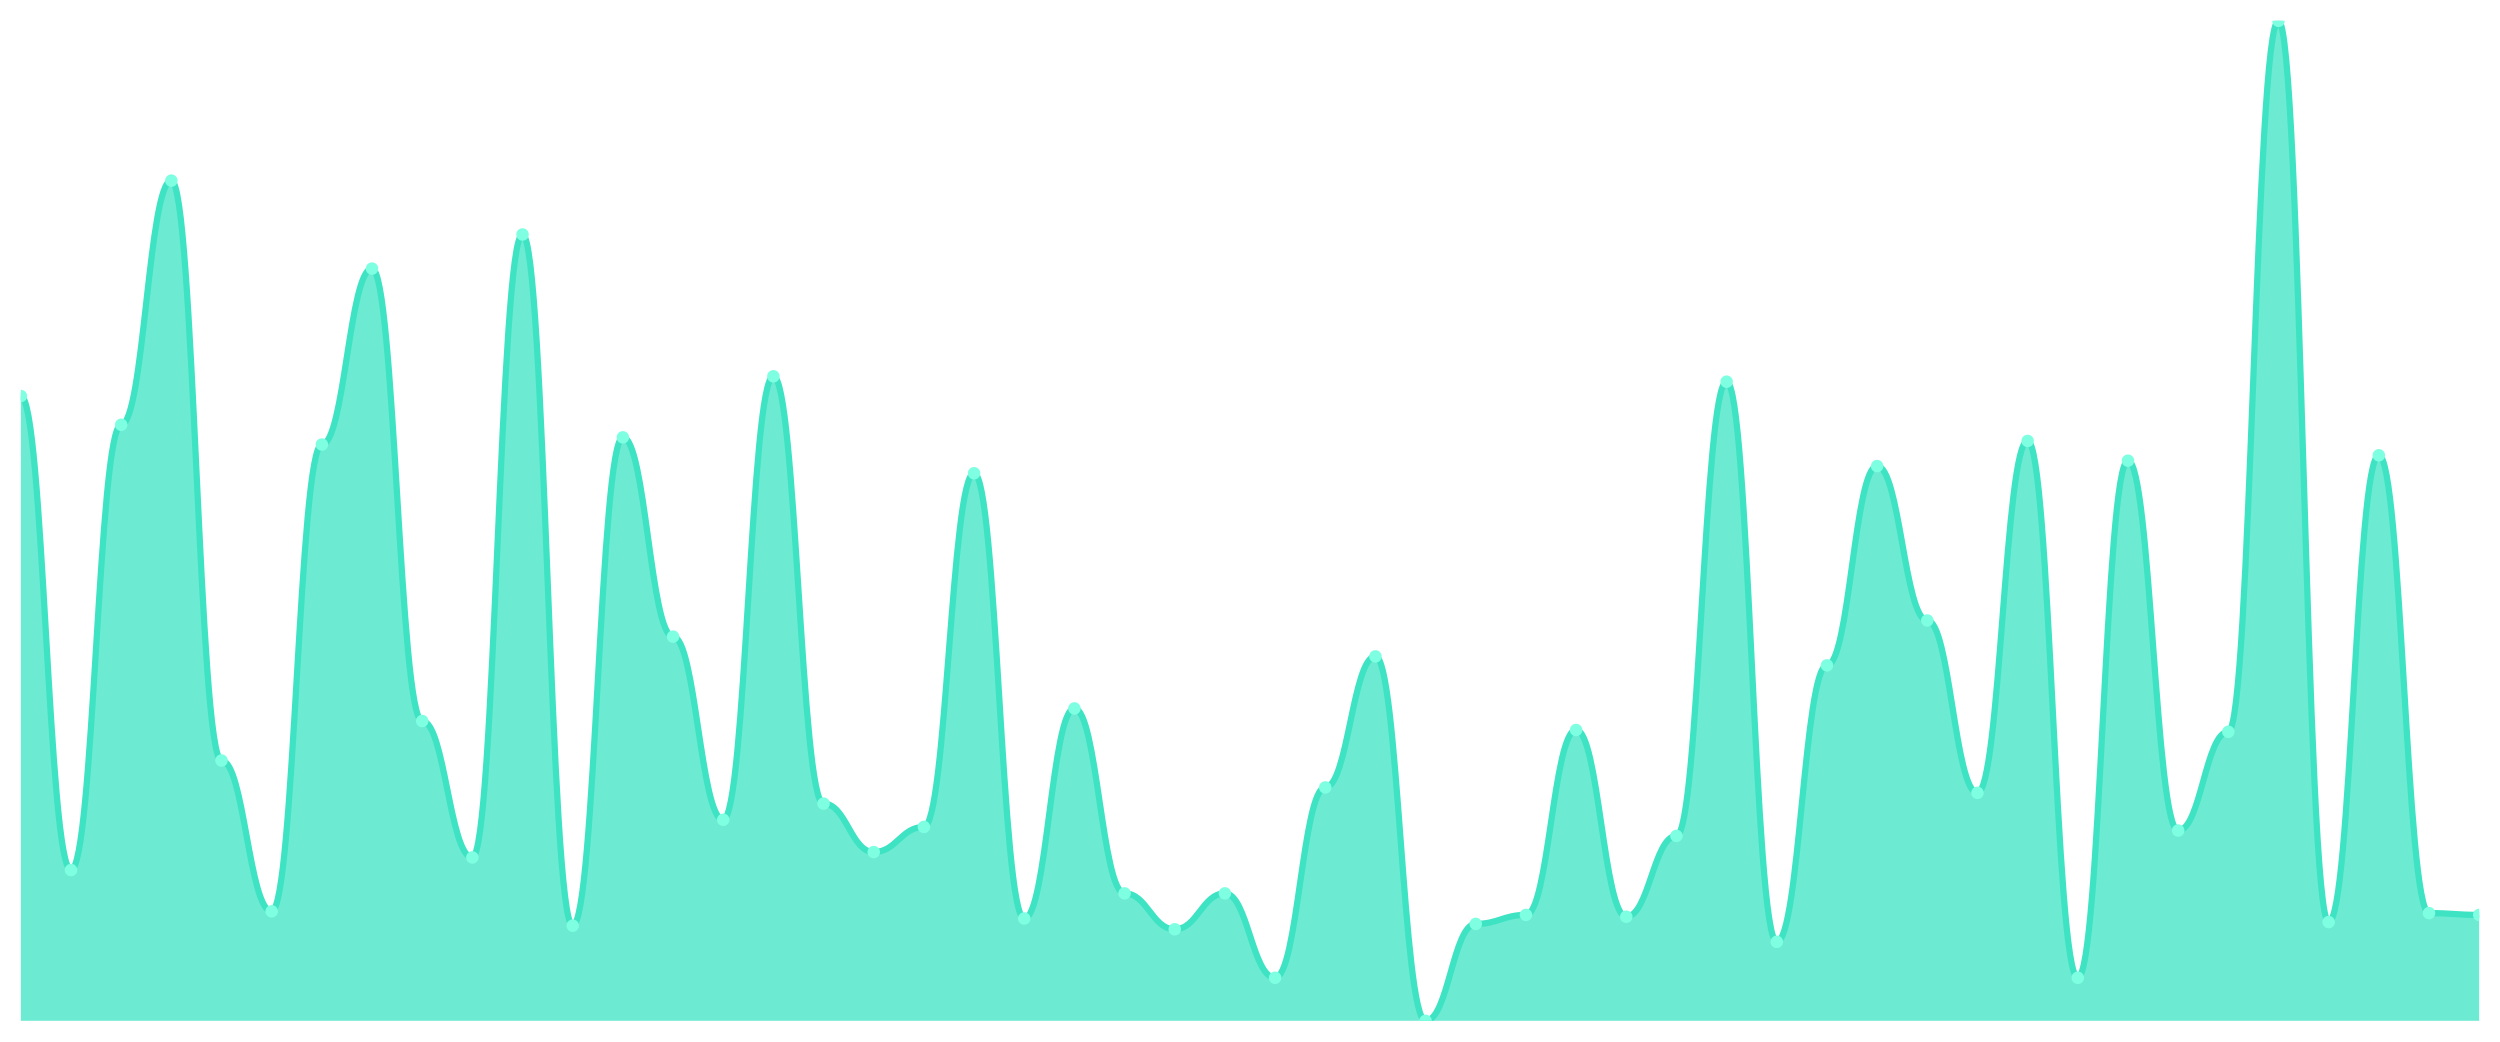
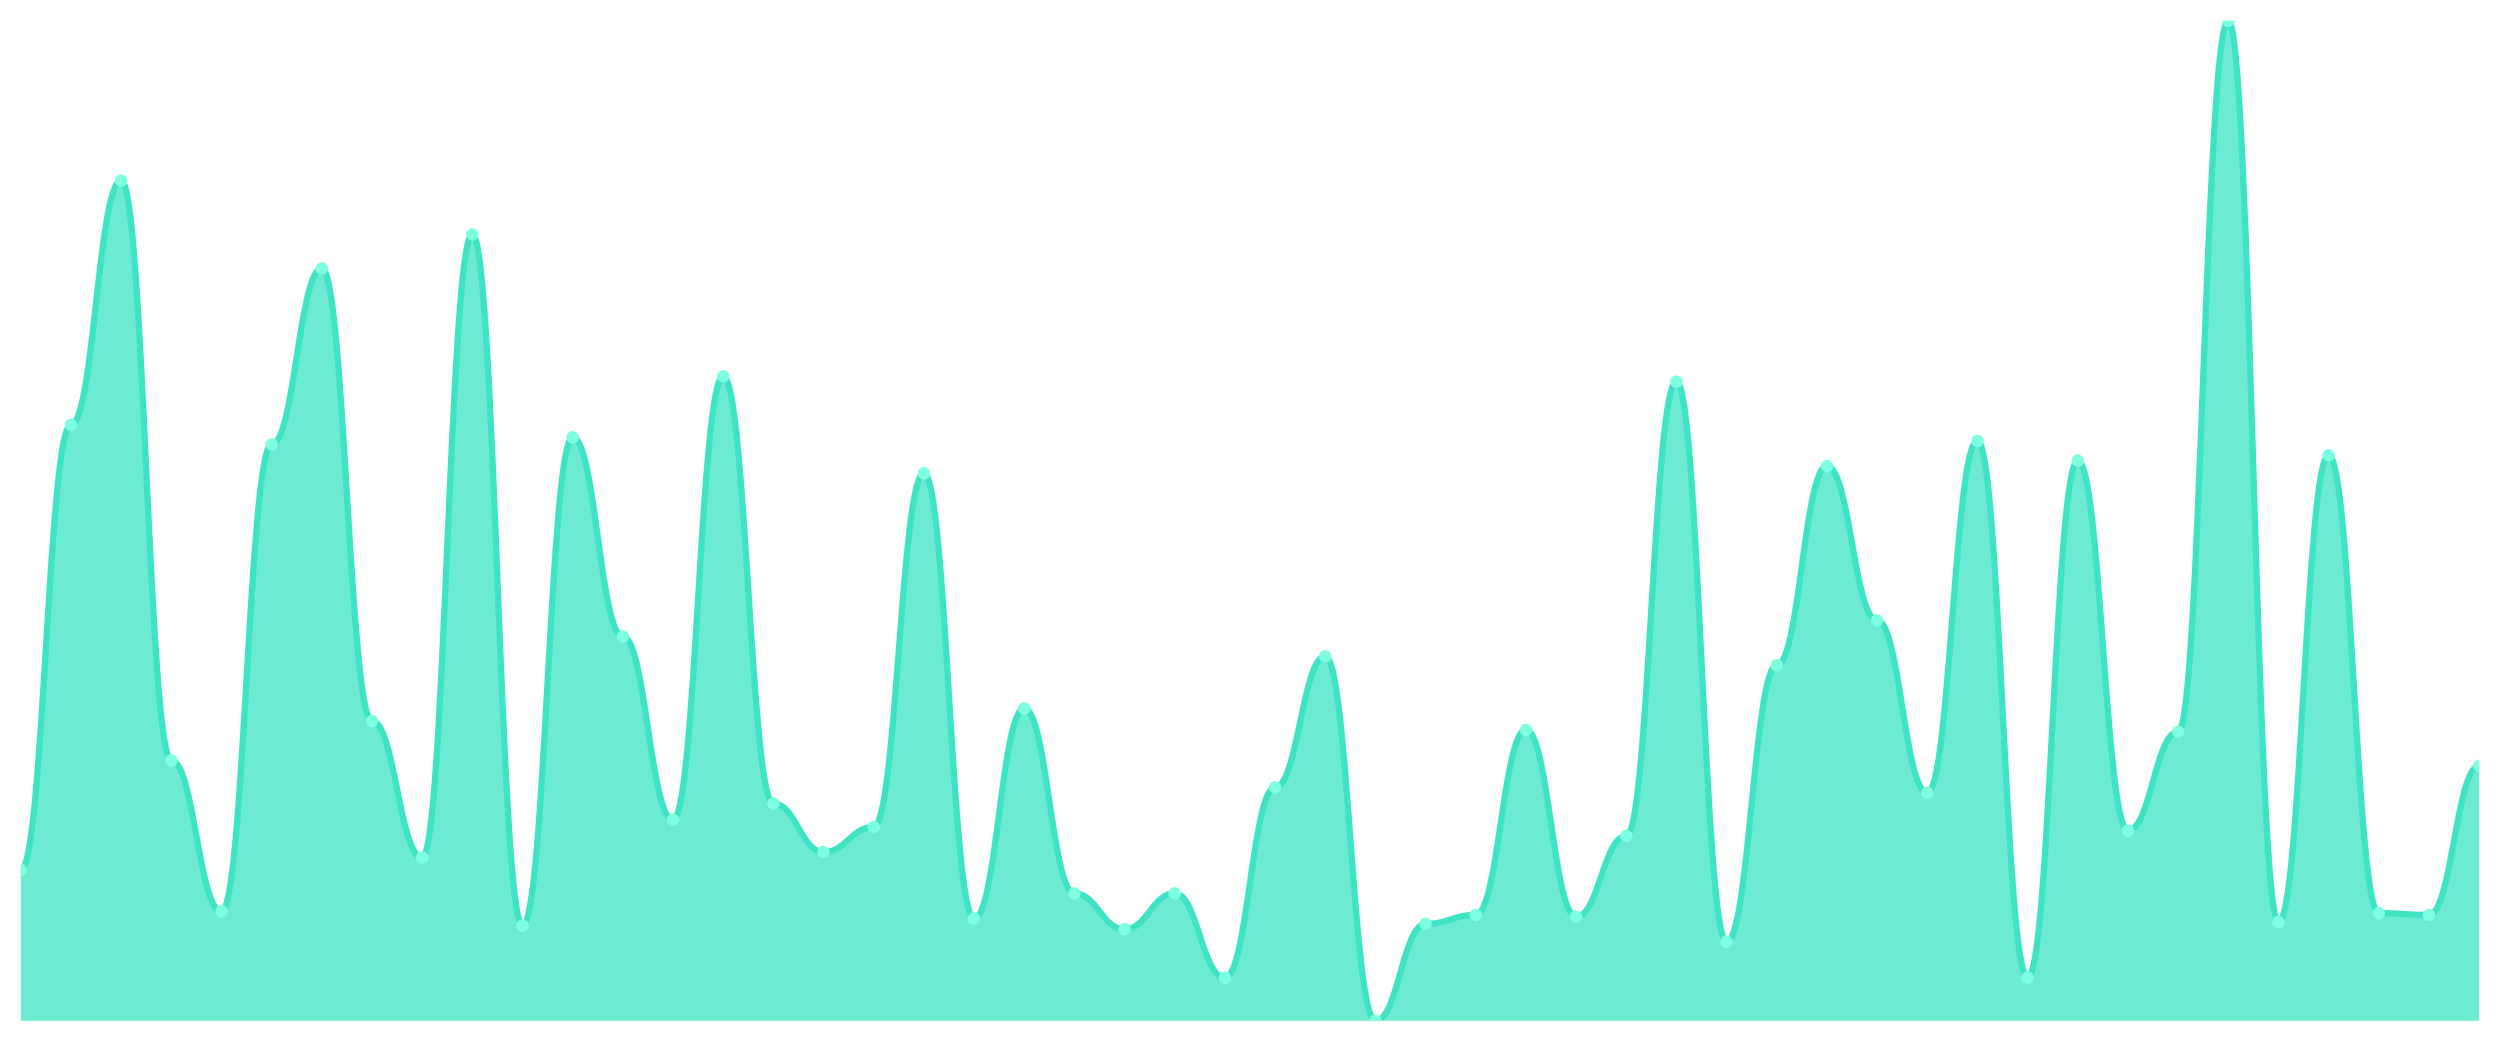
<svg xmlns="http://www.w3.org/2000/svg" viewBox="0 0 1200 500" width="1200" height="500">
  <defs>
    <clipPath id="c">
      <rect x="10" y="10" width="1180" height="480" />
    </clipPath>
  </defs>
  <rect width="1200" height="500" fill="none" />
  <g clip-path="url(#c)">
-     <path d="M 10,490 L 10,190.108 C 20.837,190.108 23.245,417.612 34.082,417.612 C 44.918,417.612 47.327,203.896 58.163,203.896 C 69,203.896 71.408,86.697 82.245,86.697 C 93.082,86.697 95.49,365.045 106.327,365.045 C 117.163,365.045 119.571,437.433 130.408,437.433 C 141.245,437.433 143.653,213.375 154.49,213.375 C 165.327,213.375 167.735,128.923 178.571,128.923 C 189.408,128.923 191.816,346.086 202.653,346.086 C 213.49,346.086 215.898,411.58 226.735,411.58 C 237.571,411.58 239.98,112.549 250.816,112.549 C 261.653,112.549 264.061,444.327 274.898,444.327 C 285.735,444.327 288.143,209.928 298.98,209.928 C 309.816,209.928 312.224,305.583 323.061,305.583 C 333.898,305.583 336.306,393.483 347.143,393.483 C 357.98,393.483 360.388,180.628 371.224,180.628 C 382.061,180.628 384.469,385.727 395.306,385.727 C 406.143,385.727 408.551,408.995 419.388,408.995 C 430.224,408.995 432.633,396.93 443.469,396.93 C 454.306,396.93 456.714,227.163 467.551,227.163 C 478.388,227.163 480.796,440.88 491.633,440.88 C 502.469,440.88 504.878,340.054 515.714,340.054 C 526.551,340.054 528.959,428.815 539.796,428.815 C 550.633,428.815 553.041,446.05 563.878,446.05 C 574.714,446.05 577.122,428.815 587.959,428.815 C 598.796,428.815 601.204,469.318 612.041,469.318 C 622.878,469.318 625.286,377.971 636.122,377.971 C 646.959,377.971 649.367,315.063 660.204,315.063 C 671.041,315.063 673.449,490 684.286,490 C 695.122,490 697.531,443.465 708.367,443.465 C 719.204,443.465 721.612,439.156 732.449,439.156 C 743.286,439.156 745.694,350.395 756.531,350.395 C 767.367,350.395 769.776,440.018 780.612,440.018 C 791.449,440.018 793.857,401.239 804.694,401.239 C 815.531,401.239 817.939,183.214 828.776,183.214 C 839.612,183.214 842.02,452.083 852.857,452.083 C 863.694,452.083 866.102,319.372 876.939,319.372 C 887.776,319.372 890.184,223.716 901.02,223.716 C 911.857,223.716 914.265,297.828 925.102,297.828 C 935.939,297.828 938.347,380.557 949.184,380.557 C 960.02,380.557 962.429,211.652 973.265,211.652 C 984.102,211.652 986.51,469.318 997.347,469.318 C 1008.184,469.318 1010.592,221.131 1021.429,221.131 C 1032.265,221.131 1034.673,398.654 1045.51,398.654 C 1056.347,398.654 1058.755,351.257 1069.592,351.257 C 1080.429,351.257 1082.837,10 1093.673,10 C 1104.51,10 1106.918,442.603 1117.755,442.603 C 1128.592,442.603 1131,218.546 1141.837,218.546 C 1152.673,218.546 1155.082,438.294 1165.918,438.294 C 1176.755,438.294 1179.163,439.156 1190,439.156 L 1190,490 Z" fill="rgba(61,227,195,0.75)" />
-     <path d="M 10,190.108 C 20.837,190.108 23.245,417.612 34.082,417.612 C 44.918,417.612 47.327,203.896 58.163,203.896 C 69,203.896 71.408,86.697 82.245,86.697 C 93.082,86.697 95.49,365.045 106.327,365.045 C 117.163,365.045 119.571,437.433 130.408,437.433 C 141.245,437.433 143.653,213.375 154.49,213.375 C 165.327,213.375 167.735,128.923 178.571,128.923 C 189.408,128.923 191.816,346.086 202.653,346.086 C 213.49,346.086 215.898,411.58 226.735,411.58 C 237.571,411.58 239.98,112.549 250.816,112.549 C 261.653,112.549 264.061,444.327 274.898,444.327 C 285.735,444.327 288.143,209.928 298.98,209.928 C 309.816,209.928 312.224,305.583 323.061,305.583 C 333.898,305.583 336.306,393.483 347.143,393.483 C 357.98,393.483 360.388,180.628 371.224,180.628 C 382.061,180.628 384.469,385.727 395.306,385.727 C 406.143,385.727 408.551,408.995 419.388,408.995 C 430.224,408.995 432.633,396.93 443.469,396.93 C 454.306,396.93 456.714,227.163 467.551,227.163 C 478.388,227.163 480.796,440.88 491.633,440.88 C 502.469,440.88 504.878,340.054 515.714,340.054 C 526.551,340.054 528.959,428.815 539.796,428.815 C 550.633,428.815 553.041,446.05 563.878,446.05 C 574.714,446.05 577.122,428.815 587.959,428.815 C 598.796,428.815 601.204,469.318 612.041,469.318 C 622.878,469.318 625.286,377.971 636.122,377.971 C 646.959,377.971 649.367,315.063 660.204,315.063 C 671.041,315.063 673.449,490 684.286,490 C 695.122,490 697.531,443.465 708.367,443.465 C 719.204,443.465 721.612,439.156 732.449,439.156 C 743.286,439.156 745.694,350.395 756.531,350.395 C 767.367,350.395 769.776,440.018 780.612,440.018 C 791.449,440.018 793.857,401.239 804.694,401.239 C 815.531,401.239 817.939,183.214 828.776,183.214 C 839.612,183.214 842.02,452.083 852.857,452.083 C 863.694,452.083 866.102,319.372 876.939,319.372 C 887.776,319.372 890.184,223.716 901.02,223.716 C 911.857,223.716 914.265,297.828 925.102,297.828 C 935.939,297.828 938.347,380.557 949.184,380.557 C 960.02,380.557 962.429,211.652 973.265,211.652 C 984.102,211.652 986.51,469.318 997.347,469.318 C 1008.184,469.318 1010.592,221.131 1021.429,221.131 C 1032.265,221.131 1034.673,398.654 1045.51,398.654 C 1056.347,398.654 1058.755,351.257 1069.592,351.257 C 1080.429,351.257 1082.837,10 1093.673,10 C 1104.51,10 1106.918,442.603 1117.755,442.603 C 1128.592,442.603 1131,218.546 1141.837,218.546 C 1152.673,218.546 1155.082,438.294 1165.918,438.294 C 1176.755,438.294 1179.163,439.156 1190,439.156" fill="none" stroke="#3de3c3" stroke-width="3" stroke-linecap="round" stroke-linejoin="round" />
-     <circle cx="10" cy="190.108" r="3" fill="#7fffe1" />
-     <circle cx="34.082" cy="417.612" r="3" fill="#7fffe1" />
-     <circle cx="58.163" cy="203.896" r="3" fill="#7fffe1" />
-     <circle cx="82.245" cy="86.697" r="3" fill="#7fffe1" />
-     <circle cx="106.327" cy="365.045" r="3" fill="#7fffe1" />
-     <circle cx="130.408" cy="437.433" r="3" fill="#7fffe1" />
-     <circle cx="154.49" cy="213.375" r="3" fill="#7fffe1" />
-     <circle cx="178.571" cy="128.923" r="3" fill="#7fffe1" />
-     <circle cx="202.653" cy="346.086" r="3" fill="#7fffe1" />
-     <circle cx="226.735" cy="411.58" r="3" fill="#7fffe1" />
-     <circle cx="250.816" cy="112.549" r="3" fill="#7fffe1" />
-     <circle cx="274.898" cy="444.327" r="3" fill="#7fffe1" />
-     <circle cx="298.98" cy="209.928" r="3" fill="#7fffe1" />
-     <circle cx="323.061" cy="305.583" r="3" fill="#7fffe1" />
-     <circle cx="347.143" cy="393.483" r="3" fill="#7fffe1" />
-     <circle cx="371.224" cy="180.628" r="3" fill="#7fffe1" />
-     <circle cx="395.306" cy="385.727" r="3" fill="#7fffe1" />
-     <circle cx="419.388" cy="408.995" r="3" fill="#7fffe1" />
-     <circle cx="443.469" cy="396.93" r="3" fill="#7fffe1" />
-     <circle cx="467.551" cy="227.163" r="3" fill="#7fffe1" />
-     <circle cx="491.633" cy="440.88" r="3" fill="#7fffe1" />
-     <circle cx="515.714" cy="340.054" r="3" fill="#7fffe1" />
-     <circle cx="539.796" cy="428.815" r="3" fill="#7fffe1" />
-     <circle cx="563.878" cy="446.05" r="3" fill="#7fffe1" />
-     <circle cx="587.959" cy="428.815" r="3" fill="#7fffe1" />
-     <circle cx="612.041" cy="469.318" r="3" fill="#7fffe1" />
-     <circle cx="636.122" cy="377.971" r="3" fill="#7fffe1" />
-     <circle cx="660.204" cy="315.063" r="3" fill="#7fffe1" />
-     <circle cx="684.286" cy="490" r="3" fill="#7fffe1" />
-     <circle cx="708.367" cy="443.465" r="3" fill="#7fffe1" />
-     <circle cx="732.449" cy="439.156" r="3" fill="#7fffe1" />
-     <circle cx="756.531" cy="350.395" r="3" fill="#7fffe1" />
-     <circle cx="780.612" cy="440.018" r="3" fill="#7fffe1" />
-     <circle cx="804.694" cy="401.239" r="3" fill="#7fffe1" />
-     <circle cx="828.776" cy="183.214" r="3" fill="#7fffe1" />
-     <circle cx="852.857" cy="452.083" r="3" fill="#7fffe1" />
-     <circle cx="876.939" cy="319.372" r="3" fill="#7fffe1" />
-     <circle cx="901.02" cy="223.716" r="3" fill="#7fffe1" />
-     <circle cx="925.102" cy="297.828" r="3" fill="#7fffe1" />
-     <circle cx="949.184" cy="380.557" r="3" fill="#7fffe1" />
-     <circle cx="973.265" cy="211.652" r="3" fill="#7fffe1" />
-     <circle cx="997.347" cy="469.318" r="3" fill="#7fffe1" />
-     <circle cx="1021.429" cy="221.131" r="3" fill="#7fffe1" />
-     <circle cx="1045.51" cy="398.654" r="3" fill="#7fffe1" />
-     <circle cx="1069.592" cy="351.257" r="3" fill="#7fffe1" />
-     <circle cx="1093.673" cy="10" r="3" fill="#7fffe1" />
-     <circle cx="1117.755" cy="442.603" r="3" fill="#7fffe1" />
-     <circle cx="1141.837" cy="218.546" r="3" fill="#7fffe1" />
-     <circle cx="1165.918" cy="438.294" r="3" fill="#7fffe1" />
-     <circle cx="1190" cy="439.156" r="3" fill="#7fffe1" />
+     <path d="M 10,490 L 10,417.612 C 20.837,417.612 23.245,203.896 34.082,203.896 C 44.918,203.896 47.327,86.697 58.163,86.697 C 69,86.697 71.408,365.045 82.245,365.045 C 93.082,365.045 95.49,437.433 106.327,437.433 C 117.163,437.433 119.571,213.375 130.408,213.375 C 141.245,213.375 143.653,128.923 154.49,128.923 C 165.327,128.923 167.735,346.086 178.571,346.086 C 189.408,346.086 191.816,411.58 202.653,411.58 C 213.49,411.58 215.898,112.549 226.735,112.549 C 237.571,112.549 239.98,444.327 250.816,444.327 C 261.653,444.327 264.061,209.928 274.898,209.928 C 285.735,209.928 288.143,305.583 298.98,305.583 C 309.816,305.583 312.224,393.483 323.061,393.483 C 333.898,393.483 336.306,180.628 347.143,180.628 C 357.98,180.628 360.388,385.727 371.224,385.727 C 382.061,385.727 384.469,408.995 395.306,408.995 C 406.143,408.995 408.551,396.93 419.388,396.93 C 430.224,396.93 432.633,227.163 443.469,227.163 C 454.306,227.163 456.714,440.88 467.551,440.88 C 478.388,440.88 480.796,340.054 491.633,340.054 C 502.469,340.054 504.878,428.815 515.714,428.815 C 526.551,428.815 528.959,446.05 539.796,446.05 C 550.633,446.05 553.041,428.815 563.878,428.815 C 574.714,428.815 577.122,469.318 587.959,469.318 C 598.796,469.318 601.204,377.971 612.041,377.971 C 622.878,377.971 625.286,315.063 636.122,315.063 C 646.959,315.063 649.367,490 660.204,490 C 671.041,490 673.449,443.465 684.286,443.465 C 695.122,443.465 697.531,439.156 708.367,439.156 C 719.204,439.156 721.612,350.395 732.449,350.395 C 743.286,350.395 745.694,440.018 756.531,440.018 C 767.367,440.018 769.776,401.239 780.612,401.239 C 791.449,401.239 793.857,183.214 804.694,183.214 C 815.531,183.214 817.939,452.083 828.776,452.083 C 839.612,452.083 842.02,319.372 852.857,319.372 C 863.694,319.372 866.102,223.716 876.939,223.716 C 887.776,223.716 890.184,297.828 901.02,297.828 C 911.857,297.828 914.265,380.557 925.102,380.557 C 935.939,380.557 938.347,211.652 949.184,211.652 C 960.02,211.652 962.429,469.318 973.265,469.318 C 984.102,469.318 986.51,221.131 997.347,221.131 C 1008.184,221.131 1010.592,398.654 1021.429,398.654 C 1032.265,398.654 1034.673,351.257 1045.51,351.257 C 1056.347,351.257 1058.755,10 1069.592,10 C 1080.429,10 1082.837,442.603 1093.673,442.603 C 1104.51,442.603 1106.918,218.546 1117.755,218.546 C 1128.592,218.546 1131,438.294 1141.837,438.294 C 1152.673,438.294 1155.082,439.156 1165.918,439.156 C 1176.755,439.156 1179.163,367.63 1190,367.63 L 1190,490 Z" fill="rgba(61,227,195,0.75)" />
+     <path d="M 10,417.612 C 20.837,417.612 23.245,203.896 34.082,203.896 C 44.918,203.896 47.327,86.697 58.163,86.697 C 69,86.697 71.408,365.045 82.245,365.045 C 93.082,365.045 95.49,437.433 106.327,437.433 C 117.163,437.433 119.571,213.375 130.408,213.375 C 141.245,213.375 143.653,128.923 154.49,128.923 C 165.327,128.923 167.735,346.086 178.571,346.086 C 189.408,346.086 191.816,411.58 202.653,411.58 C 213.49,411.58 215.898,112.549 226.735,112.549 C 237.571,112.549 239.98,444.327 250.816,444.327 C 261.653,444.327 264.061,209.928 274.898,209.928 C 285.735,209.928 288.143,305.583 298.98,305.583 C 309.816,305.583 312.224,393.483 323.061,393.483 C 333.898,393.483 336.306,180.628 347.143,180.628 C 357.98,180.628 360.388,385.727 371.224,385.727 C 382.061,385.727 384.469,408.995 395.306,408.995 C 406.143,408.995 408.551,396.93 419.388,396.93 C 430.224,396.93 432.633,227.163 443.469,227.163 C 454.306,227.163 456.714,440.88 467.551,440.88 C 478.388,440.88 480.796,340.054 491.633,340.054 C 502.469,340.054 504.878,428.815 515.714,428.815 C 526.551,428.815 528.959,446.05 539.796,446.05 C 550.633,446.05 553.041,428.815 563.878,428.815 C 574.714,428.815 577.122,469.318 587.959,469.318 C 598.796,469.318 601.204,377.971 612.041,377.971 C 622.878,377.971 625.286,315.063 636.122,315.063 C 646.959,315.063 649.367,490 660.204,490 C 671.041,490 673.449,443.465 684.286,443.465 C 695.122,443.465 697.531,439.156 708.367,439.156 C 719.204,439.156 721.612,350.395 732.449,350.395 C 743.286,350.395 745.694,440.018 756.531,440.018 C 767.367,440.018 769.776,401.239 780.612,401.239 C 791.449,401.239 793.857,183.214 804.694,183.214 C 815.531,183.214 817.939,452.083 828.776,452.083 C 839.612,452.083 842.02,319.372 852.857,319.372 C 863.694,319.372 866.102,223.716 876.939,223.716 C 887.776,223.716 890.184,297.828 901.02,297.828 C 911.857,297.828 914.265,380.557 925.102,380.557 C 935.939,380.557 938.347,211.652 949.184,211.652 C 960.02,211.652 962.429,469.318 973.265,469.318 C 984.102,469.318 986.51,221.131 997.347,221.131 C 1008.184,221.131 1010.592,398.654 1021.429,398.654 C 1032.265,398.654 1034.673,351.257 1045.51,351.257 C 1056.347,351.257 1058.755,10 1069.592,10 C 1080.429,10 1082.837,442.603 1093.673,442.603 C 1104.51,442.603 1106.918,218.546 1117.755,218.546 C 1128.592,218.546 1131,438.294 1141.837,438.294 C 1152.673,438.294 1155.082,439.156 1165.918,439.156 C 1176.755,439.156 1179.163,367.63 1190,367.63" fill="none" stroke="#3de3c3" stroke-width="3" stroke-linecap="round" stroke-linejoin="round" />
+     <circle cx="10" cy="417.612" r="3" fill="#7fffe1" />
+     <circle cx="34.082" cy="203.896" r="3" fill="#7fffe1" />
+     <circle cx="58.163" cy="86.697" r="3" fill="#7fffe1" />
+     <circle cx="82.245" cy="365.045" r="3" fill="#7fffe1" />
+     <circle cx="106.327" cy="437.433" r="3" fill="#7fffe1" />
+     <circle cx="130.408" cy="213.375" r="3" fill="#7fffe1" />
+     <circle cx="154.49" cy="128.923" r="3" fill="#7fffe1" />
+     <circle cx="178.571" cy="346.086" r="3" fill="#7fffe1" />
+     <circle cx="202.653" cy="411.58" r="3" fill="#7fffe1" />
+     <circle cx="226.735" cy="112.549" r="3" fill="#7fffe1" />
+     <circle cx="250.816" cy="444.327" r="3" fill="#7fffe1" />
+     <circle cx="274.898" cy="209.928" r="3" fill="#7fffe1" />
+     <circle cx="298.98" cy="305.583" r="3" fill="#7fffe1" />
+     <circle cx="323.061" cy="393.483" r="3" fill="#7fffe1" />
+     <circle cx="347.143" cy="180.628" r="3" fill="#7fffe1" />
+     <circle cx="371.224" cy="385.727" r="3" fill="#7fffe1" />
+     <circle cx="395.306" cy="408.995" r="3" fill="#7fffe1" />
+     <circle cx="419.388" cy="396.93" r="3" fill="#7fffe1" />
+     <circle cx="443.469" cy="227.163" r="3" fill="#7fffe1" />
+     <circle cx="467.551" cy="440.88" r="3" fill="#7fffe1" />
+     <circle cx="491.633" cy="340.054" r="3" fill="#7fffe1" />
+     <circle cx="515.714" cy="428.815" r="3" fill="#7fffe1" />
+     <circle cx="539.796" cy="446.05" r="3" fill="#7fffe1" />
+     <circle cx="563.878" cy="428.815" r="3" fill="#7fffe1" />
+     <circle cx="587.959" cy="469.318" r="3" fill="#7fffe1" />
+     <circle cx="612.041" cy="377.971" r="3" fill="#7fffe1" />
+     <circle cx="636.122" cy="315.063" r="3" fill="#7fffe1" />
+     <circle cx="660.204" cy="490" r="3" fill="#7fffe1" />
+     <circle cx="684.286" cy="443.465" r="3" fill="#7fffe1" />
+     <circle cx="708.367" cy="439.156" r="3" fill="#7fffe1" />
+     <circle cx="732.449" cy="350.395" r="3" fill="#7fffe1" />
+     <circle cx="756.531" cy="440.018" r="3" fill="#7fffe1" />
+     <circle cx="780.612" cy="401.239" r="3" fill="#7fffe1" />
+     <circle cx="804.694" cy="183.214" r="3" fill="#7fffe1" />
+     <circle cx="828.776" cy="452.083" r="3" fill="#7fffe1" />
+     <circle cx="852.857" cy="319.372" r="3" fill="#7fffe1" />
+     <circle cx="876.939" cy="223.716" r="3" fill="#7fffe1" />
+     <circle cx="901.02" cy="297.828" r="3" fill="#7fffe1" />
+     <circle cx="925.102" cy="380.557" r="3" fill="#7fffe1" />
+     <circle cx="949.184" cy="211.652" r="3" fill="#7fffe1" />
+     <circle cx="973.265" cy="469.318" r="3" fill="#7fffe1" />
+     <circle cx="997.347" cy="221.131" r="3" fill="#7fffe1" />
+     <circle cx="1021.429" cy="398.654" r="3" fill="#7fffe1" />
+     <circle cx="1045.51" cy="351.257" r="3" fill="#7fffe1" />
+     <circle cx="1069.592" cy="10" r="3" fill="#7fffe1" />
+     <circle cx="1093.673" cy="442.603" r="3" fill="#7fffe1" />
+     <circle cx="1117.755" cy="218.546" r="3" fill="#7fffe1" />
+     <circle cx="1141.837" cy="438.294" r="3" fill="#7fffe1" />
+     <circle cx="1165.918" cy="439.156" r="3" fill="#7fffe1" />
+     <circle cx="1190" cy="367.63" r="3" fill="#7fffe1" />
  </g>
</svg>
